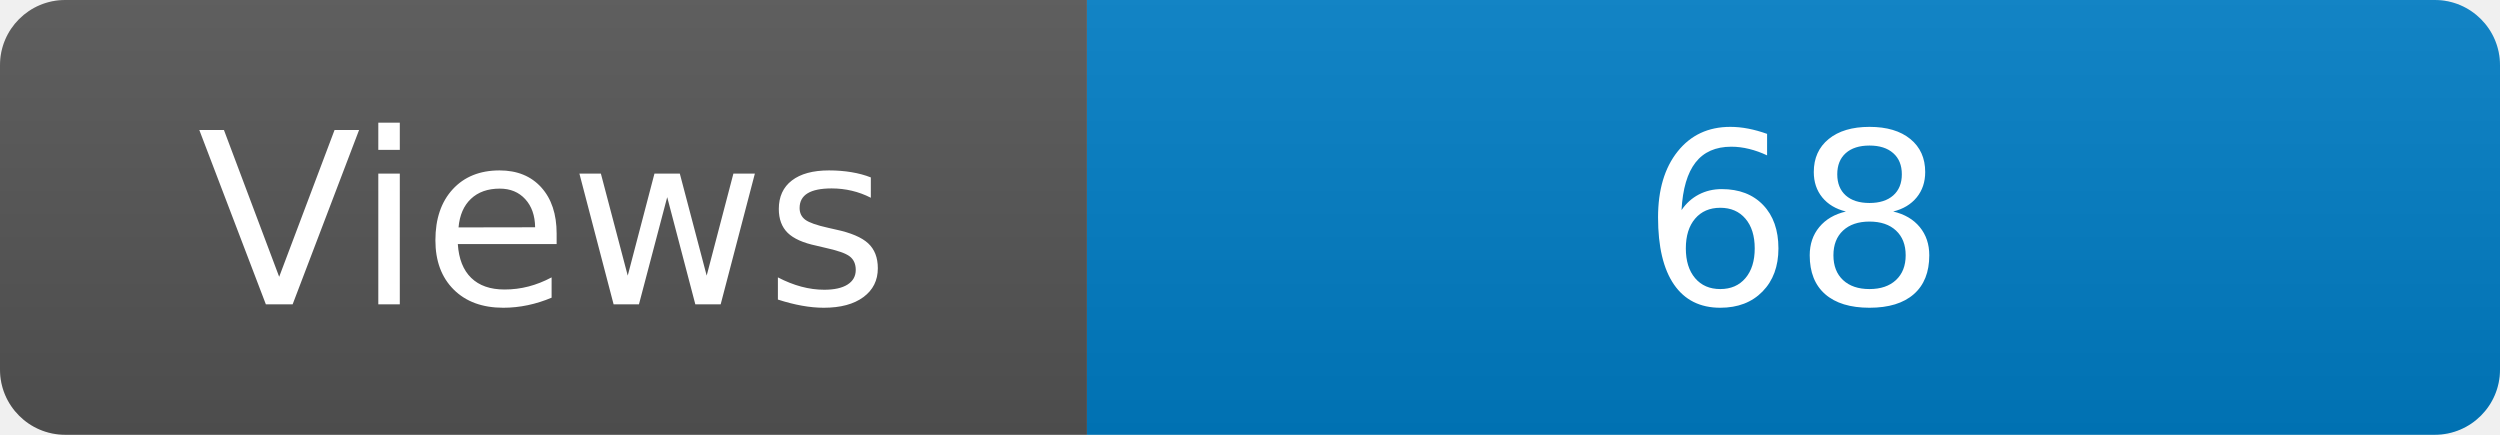
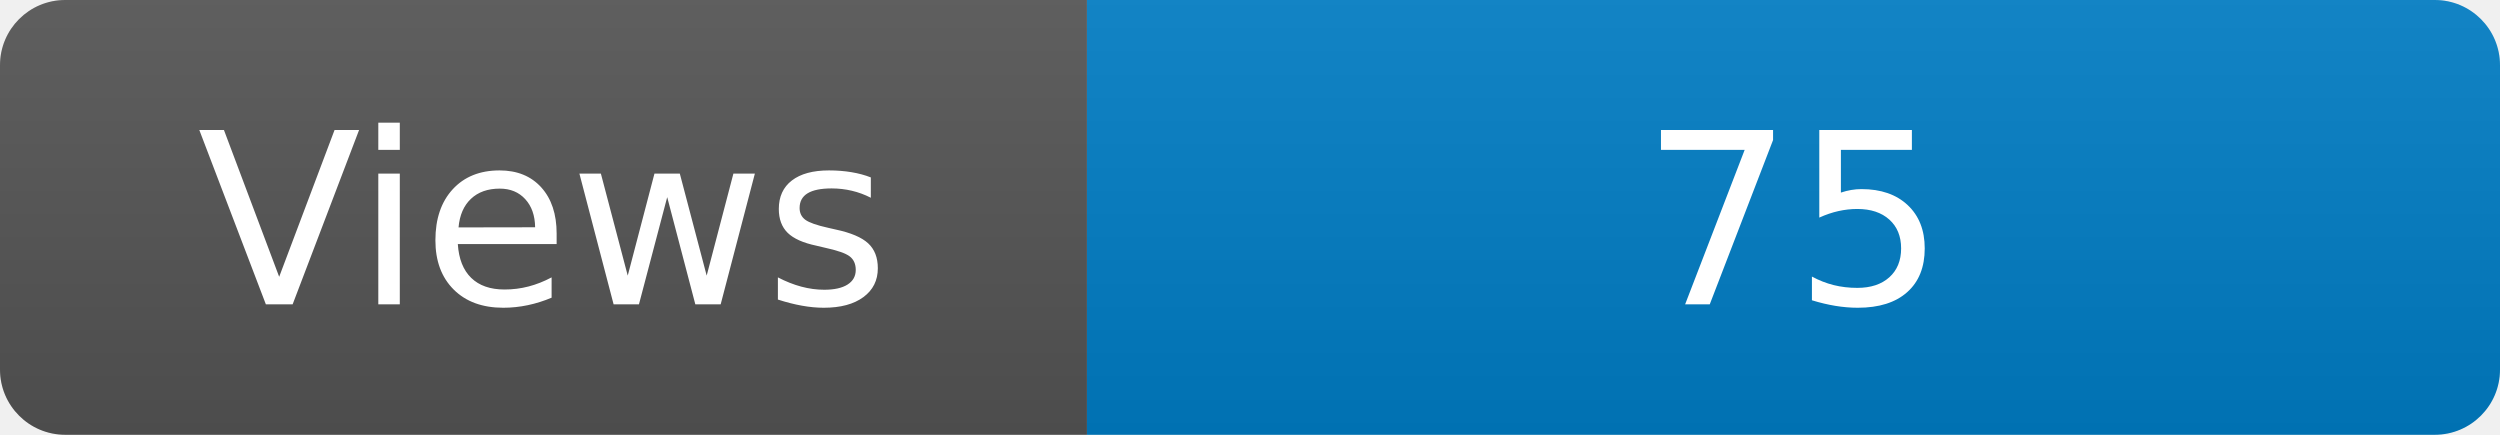
<svg xmlns="http://www.w3.org/2000/svg" width="115" height="20" role="img" aria-label="Maintained?: yes">
  <linearGradient id="s" x2="0" y2="100%">
    <stop offset="0" stop-color="#bbb" stop-opacity=".1" />
    <stop offset="1" stop-opacity=".1" />
  </linearGradient>
  <clipPath id="r">
    <rect width="115" height="20" rx="3" fill="#fff" />
  </clipPath>
  <g clip-path="url(#r)">
    <rect width="50" height="20" fill="#555" />
    <rect x="50" width="160" height="20" fill="#007ec6" />
    <rect width="115" height="20" fill="url(#s)" />
  </g>
  <g fill="#fff" text-anchor="middle" font-family="Verdana,Geneva,DejaVu Sans,sans-serif" font-size="110">
    <text x="250" y="140" transform="scale(.1)" fill="#fff">Views</text>
-     <text x="825" y="140" transform="scale(.1)" fill="#fff">68</text>
+     <text x="825" y="140" transform="scale(.1)" fill="#fff">75</text>
  </g>
</svg>
